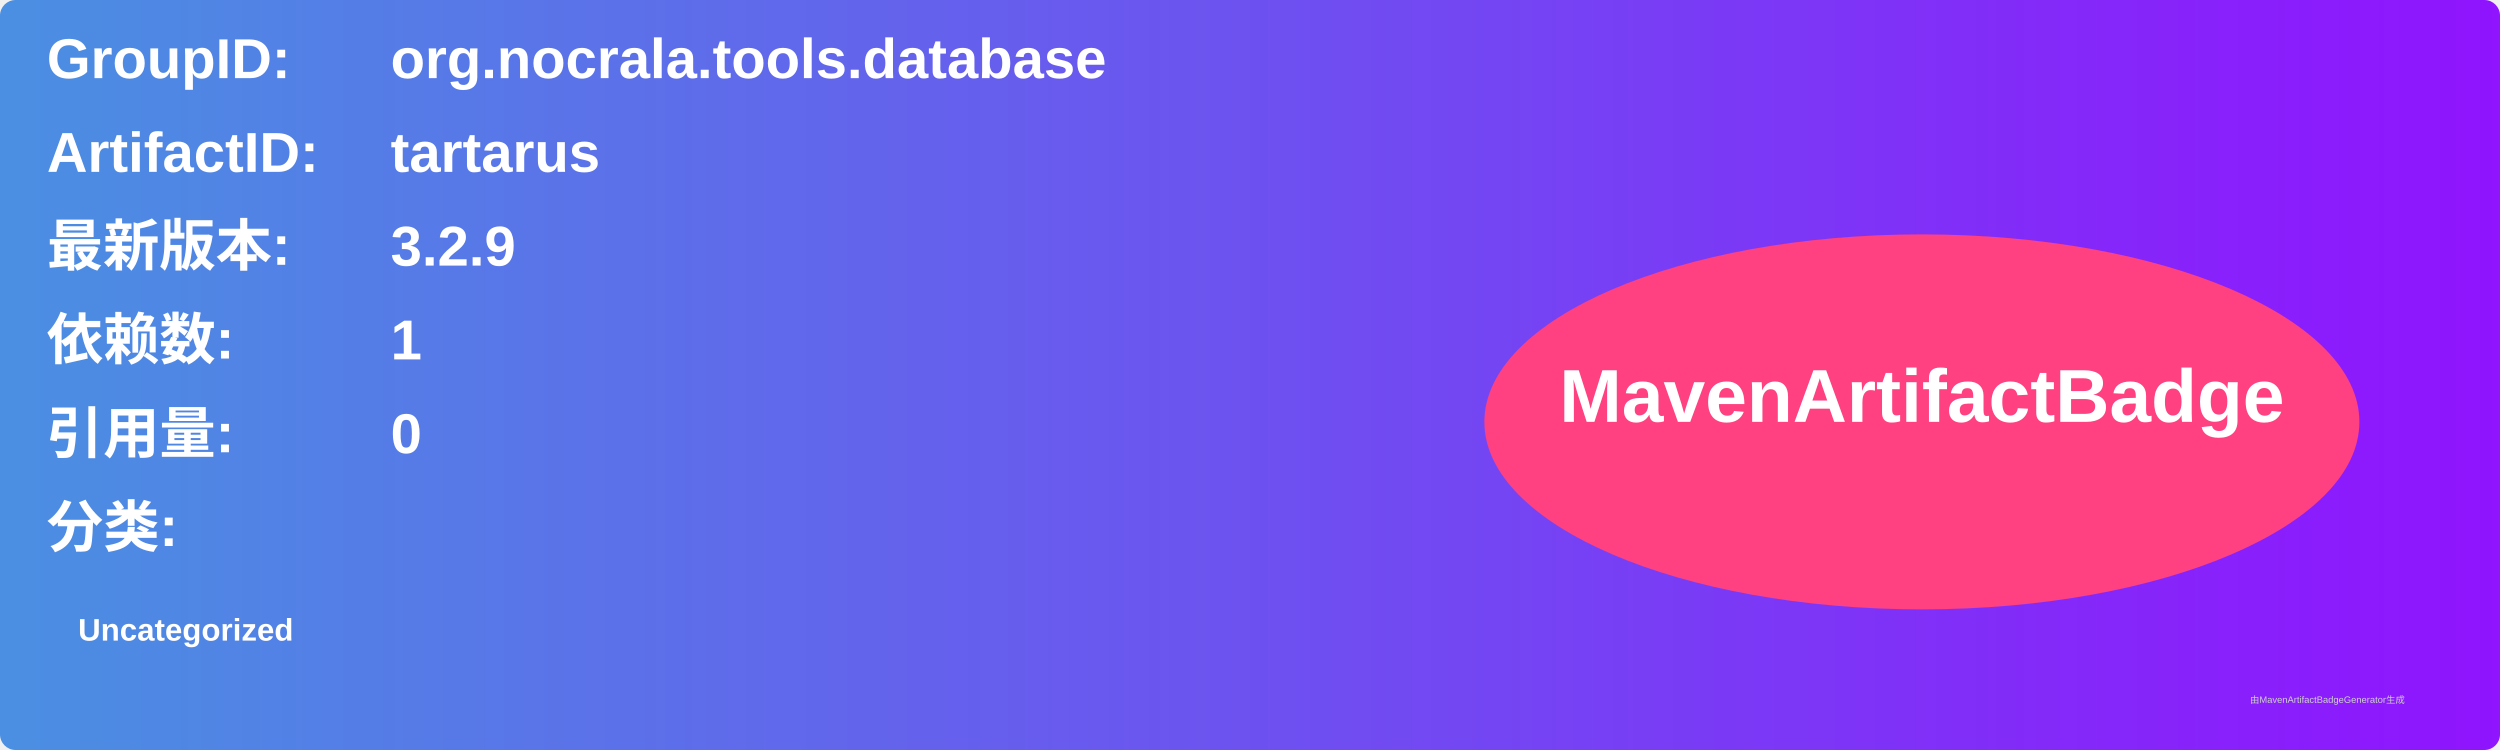
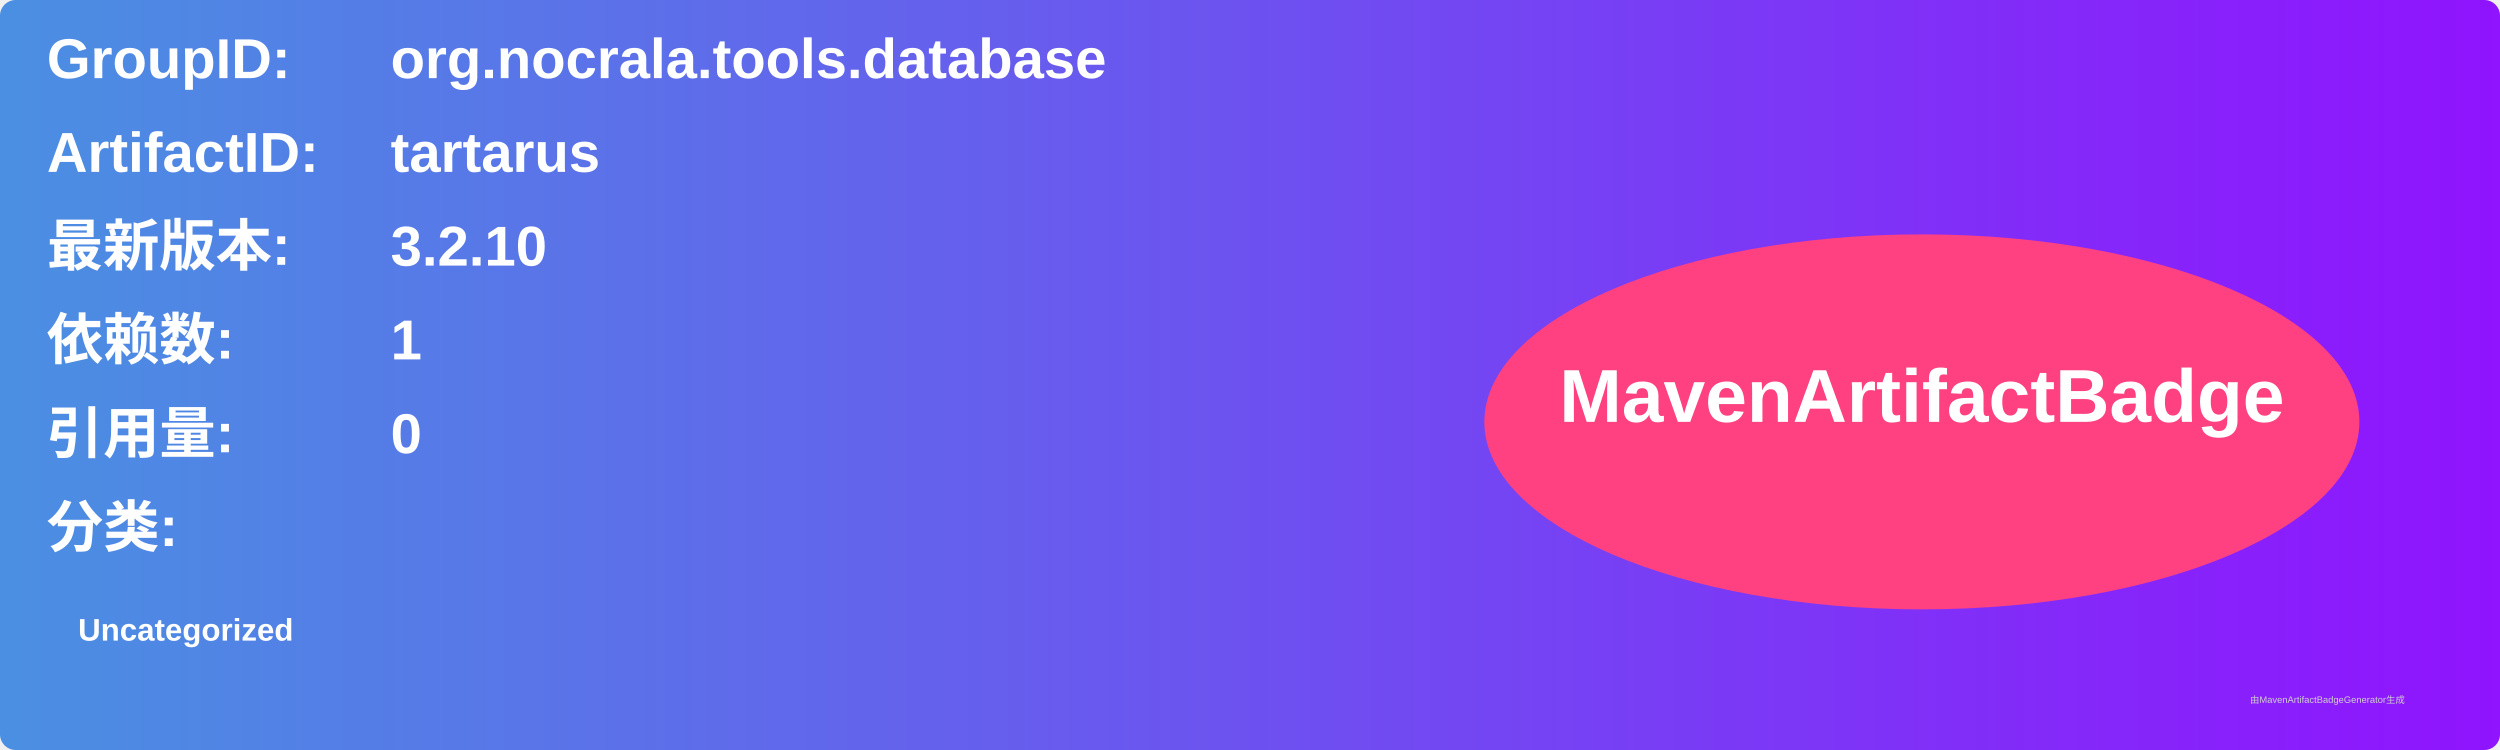
<svg xmlns="http://www.w3.org/2000/svg" width="800" height="240" viewBox="0 0 800 240">
  <linearGradient id="grad" x1="0%" y1="0%" x2="100%" y2="0%">
    <stop offset="0%" stop-color="#4a90e2" />
    <stop offset="100%" stop-color="#9013fe" />
  </linearGradient>
  <rect width="100%" height="100%" rx="5" ry="5" fill="url(#grad)" />
  <g transform="translate(15, 15)">
    <text x="0" y="10" font-family="Arial" font-size="18" fill="white" font-weight="bold" width="260">GroupID:</text>
    <text x="110" y="10" font-family="Arial" font-size="18" fill="white" font-weight="bold" width="460">org.nocrala.tools.database</text>
    <text x="0" y="40" font-family="Arial" font-size="18" fill="white" font-weight="bold" width="260">ArtifactID:</text>
    <text x="110" y="40" font-family="Arial" font-size="18" fill="white" font-weight="bold" width="460">tartarus</text>
    <text x="0" y="70" font-family="Arial" font-size="18" fill="white" font-weight="bold">最新版本:</text>
    <text x="110" y="70" font-family="Arial" font-size="18" fill="white" font-weight="bold">
-       <tspan font-weight="bold">3.2.9</tspan>
+       <tspan font-weight="bold">3.2.10</tspan>
    </text>
    <text x="0" y="100" font-family="Arial" font-size="18" fill="white" font-weight="bold">依赖数: </text>
    <text x="110" y="100" font-family="Arial" font-size="18" fill="white">
      <tspan font-weight="bold">1</tspan>
    </text>
    <text x="0" y="130" font-family="Arial" font-size="18" fill="white" font-weight="bold">引用量: </text>
    <text x="110" y="130" font-family="Arial" font-size="18" fill="white">
      <tspan font-weight="bold">0</tspan>
    </text>
    <text x="0" y="160" font-family="Arial" font-size="18" fill="white" font-weight="bold">分类:</text>
    <text x="10" y="190" font-family="Arial" font-size="10" fill="white">
      <tspan font-weight="bold">Uncategorized</tspan>
    </text>
    <ellipse cx="600" cy="120" rx="140" ry="60" fill="#ff4081" />
    <text x="600" y="120" text-anchor="middle" font-family="Arial" font-size="24" fill="white" font-weight="bold">MavenArtifactBadge</text>
  </g>
  <text x="720" y="225" font-family="Arial" font-size="3" fill="#d0d0d0">由MavenArtifactBadgeGenerator生成</text>
</svg>
